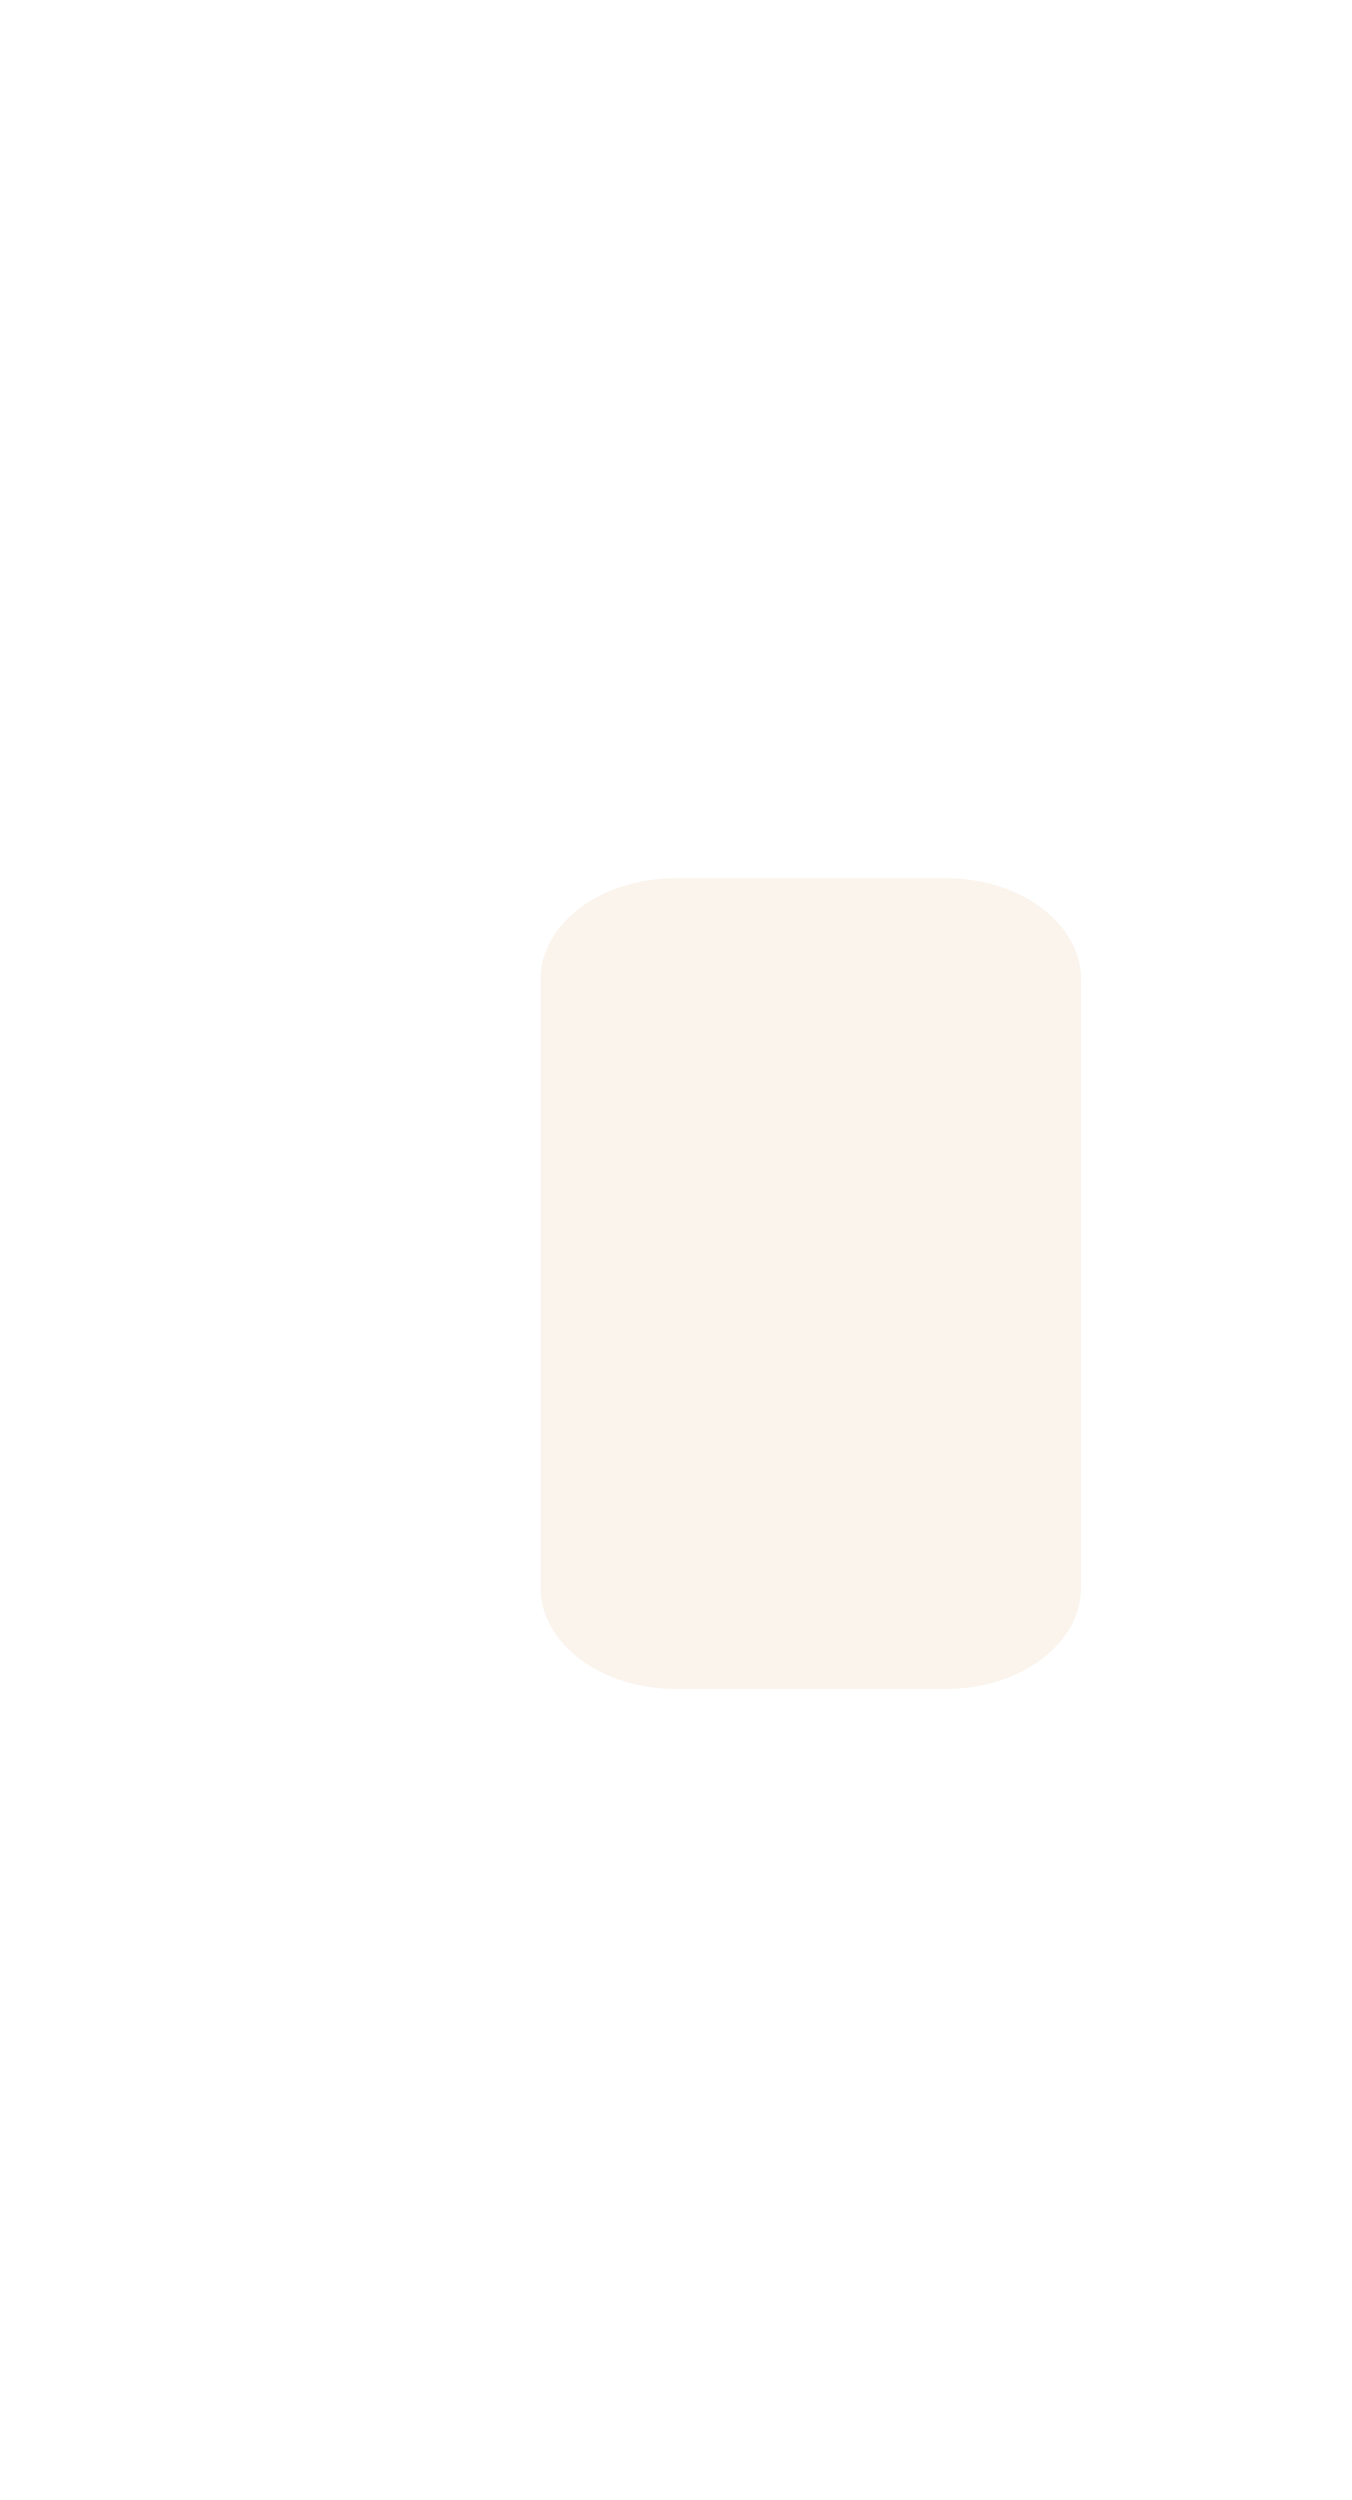
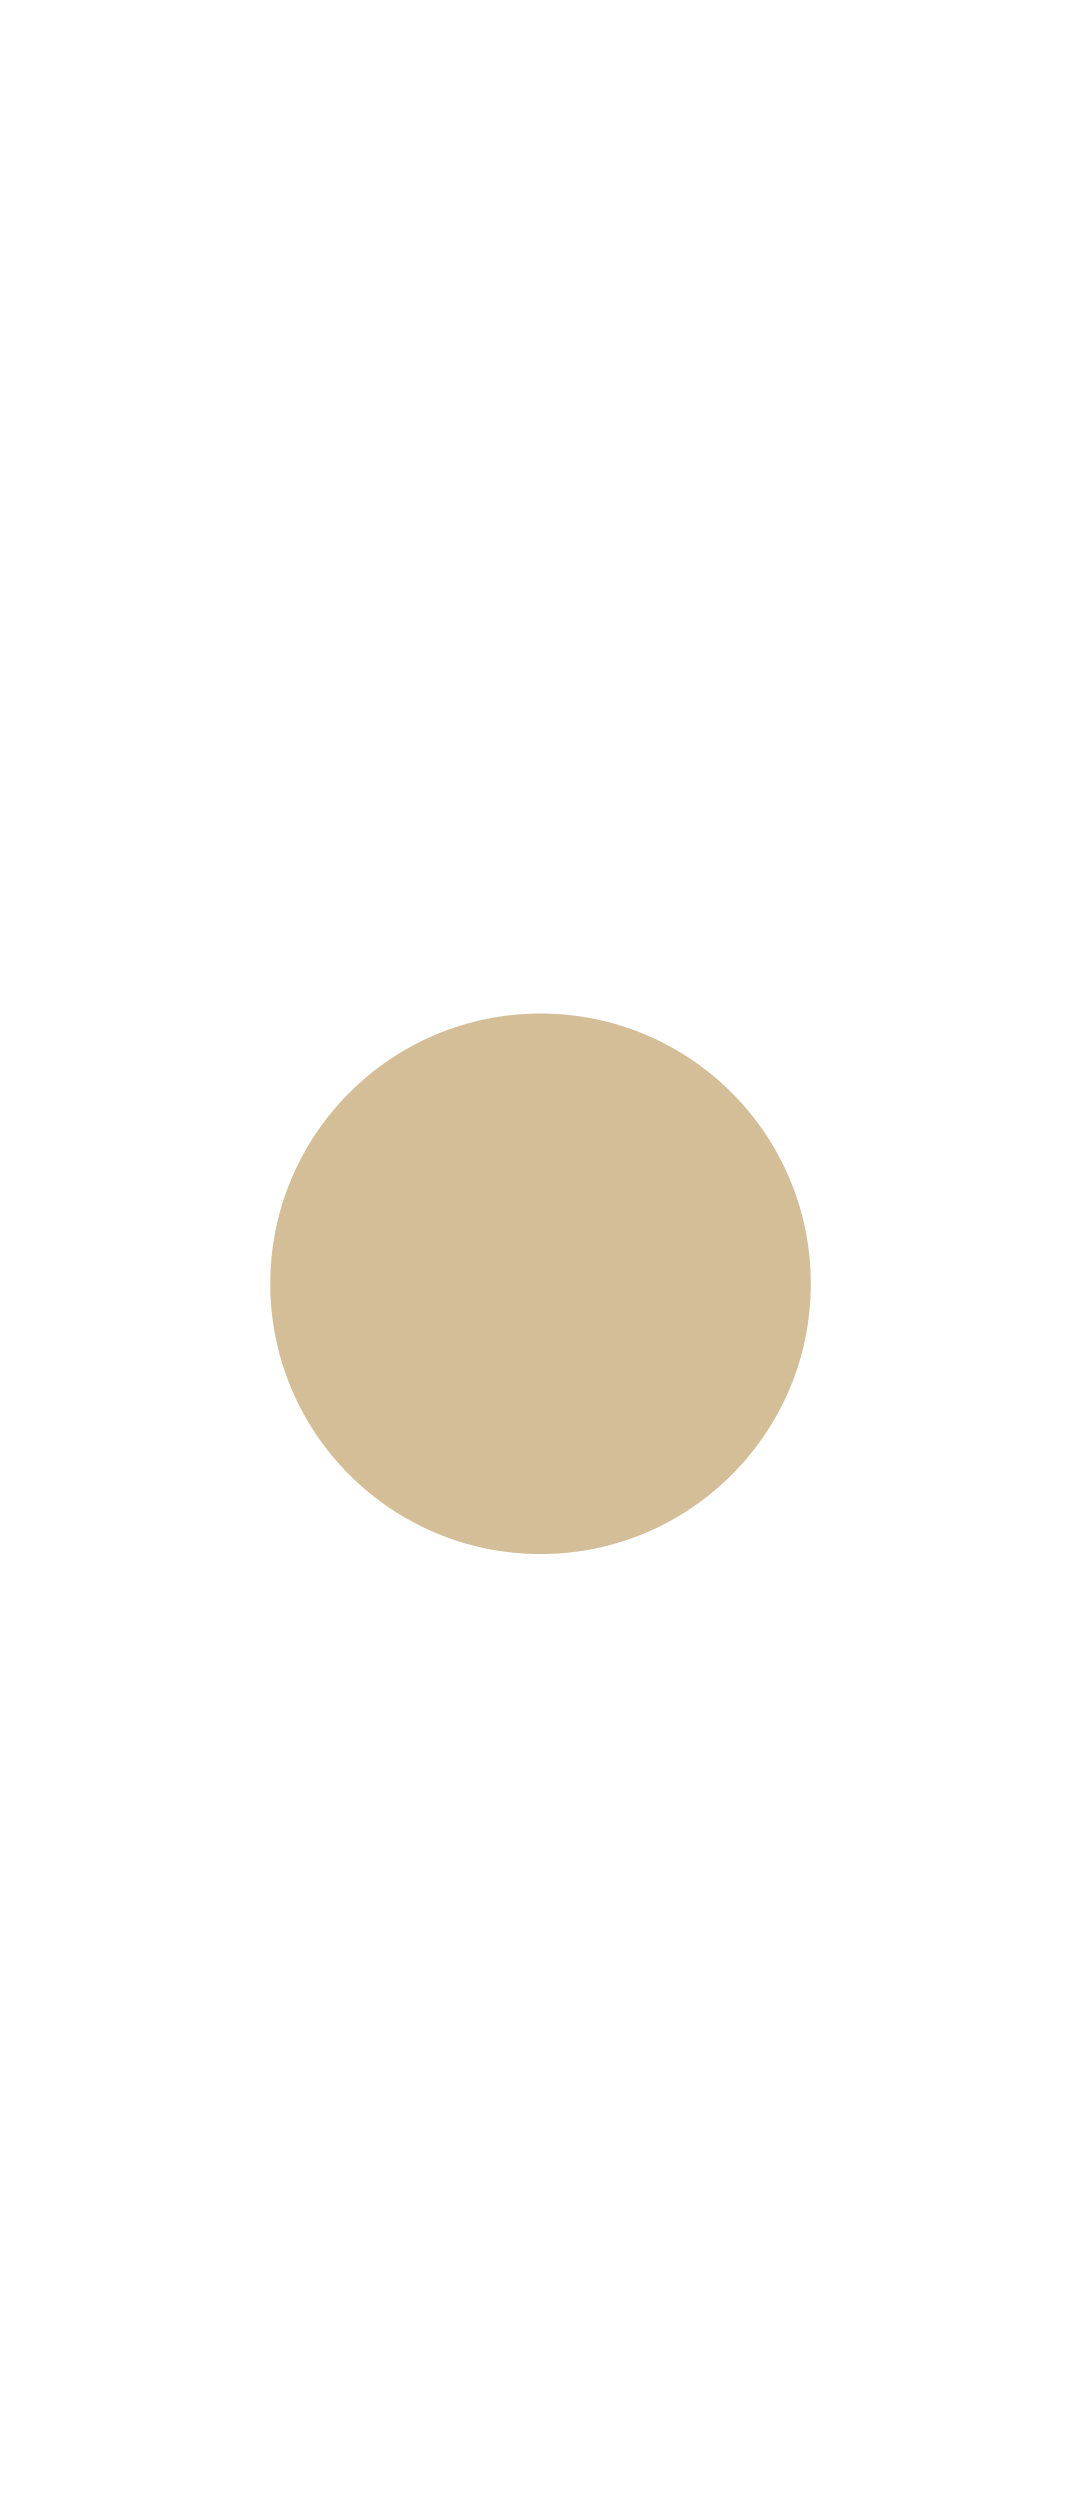
- <svg xmlns="http://www.w3.org/2000/svg" width="20" height="37">
-   <defs>
-     <clipPath>
-       <rect y="1015.36" x="20" height="37" width="20" opacity="0.12" fill="#907aa9" color="#26233a" />
-     </clipPath>
-     <clipPath>
-       <rect y="1033.36" x="20" height="19" width="10" opacity="0.12" fill="#907aa9" color="#26233a" />
-     </clipPath>
-   </defs>
-   <g transform="translate(0,-1015.362)">
-     <g transform="matrix(2,0,0,1.499997,4,-530.6777)">
-       <rect rx="1" y="1039.36" x="2" height="8" width="4" fill="#faf4ed" />
-     </g>
-   </g>
+ <svg xmlns="http://www.w3.org/2000/svg" width="16" height="37" viewBox="0 0 16 37" fill="#d4be98">
+   <circle cx="8" cy="19" r="4" />
</svg>
